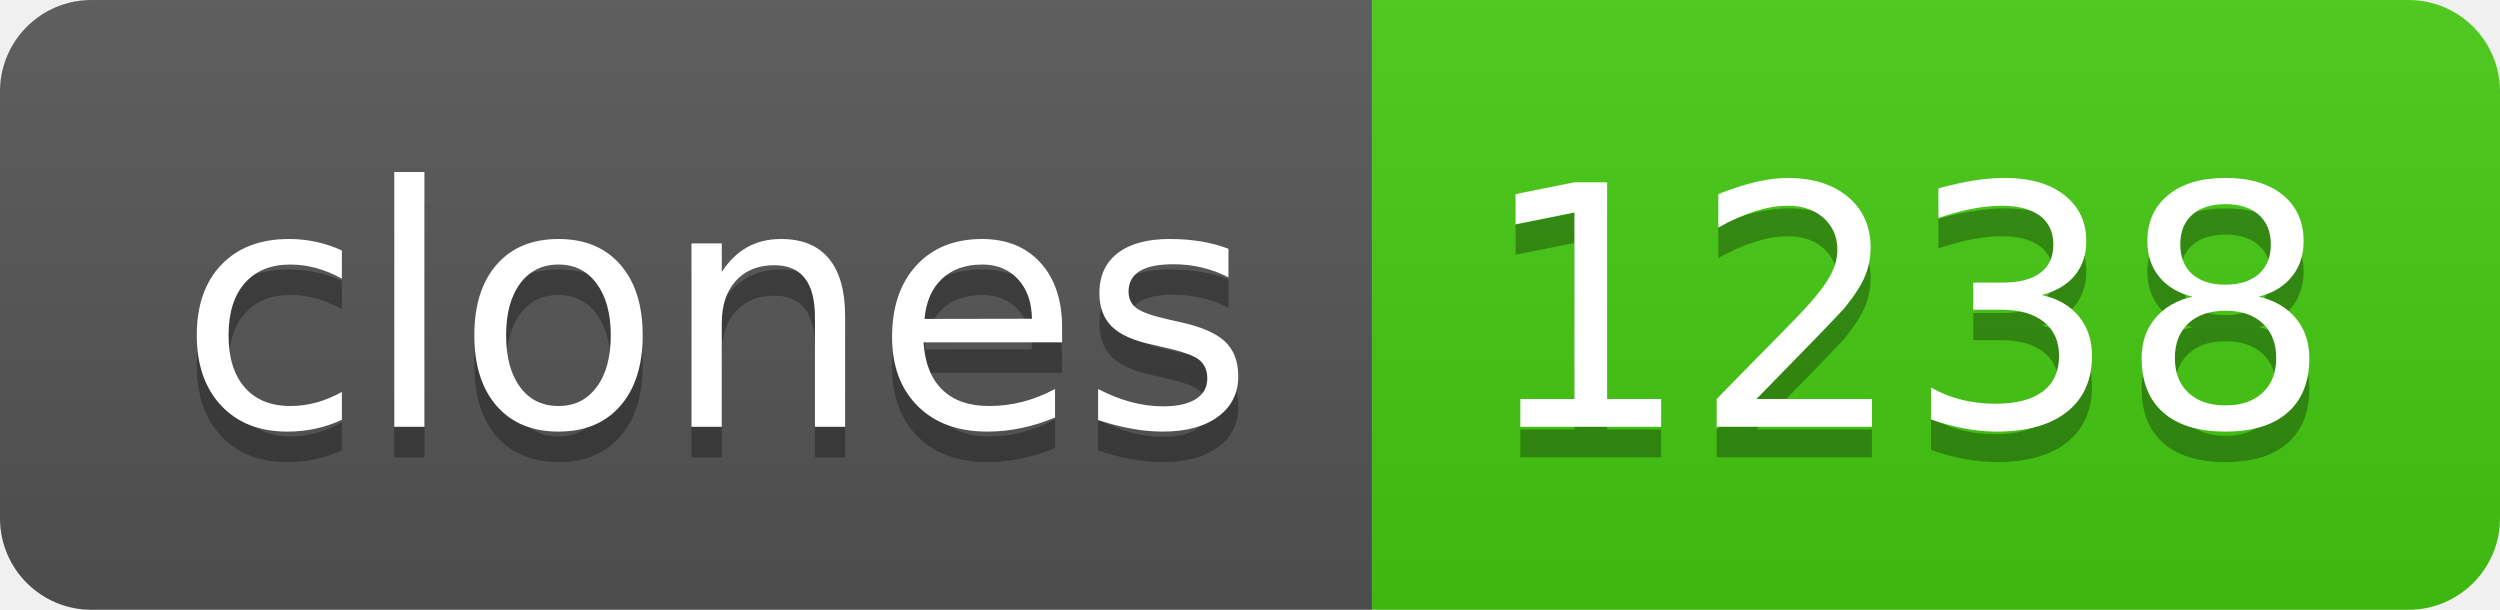
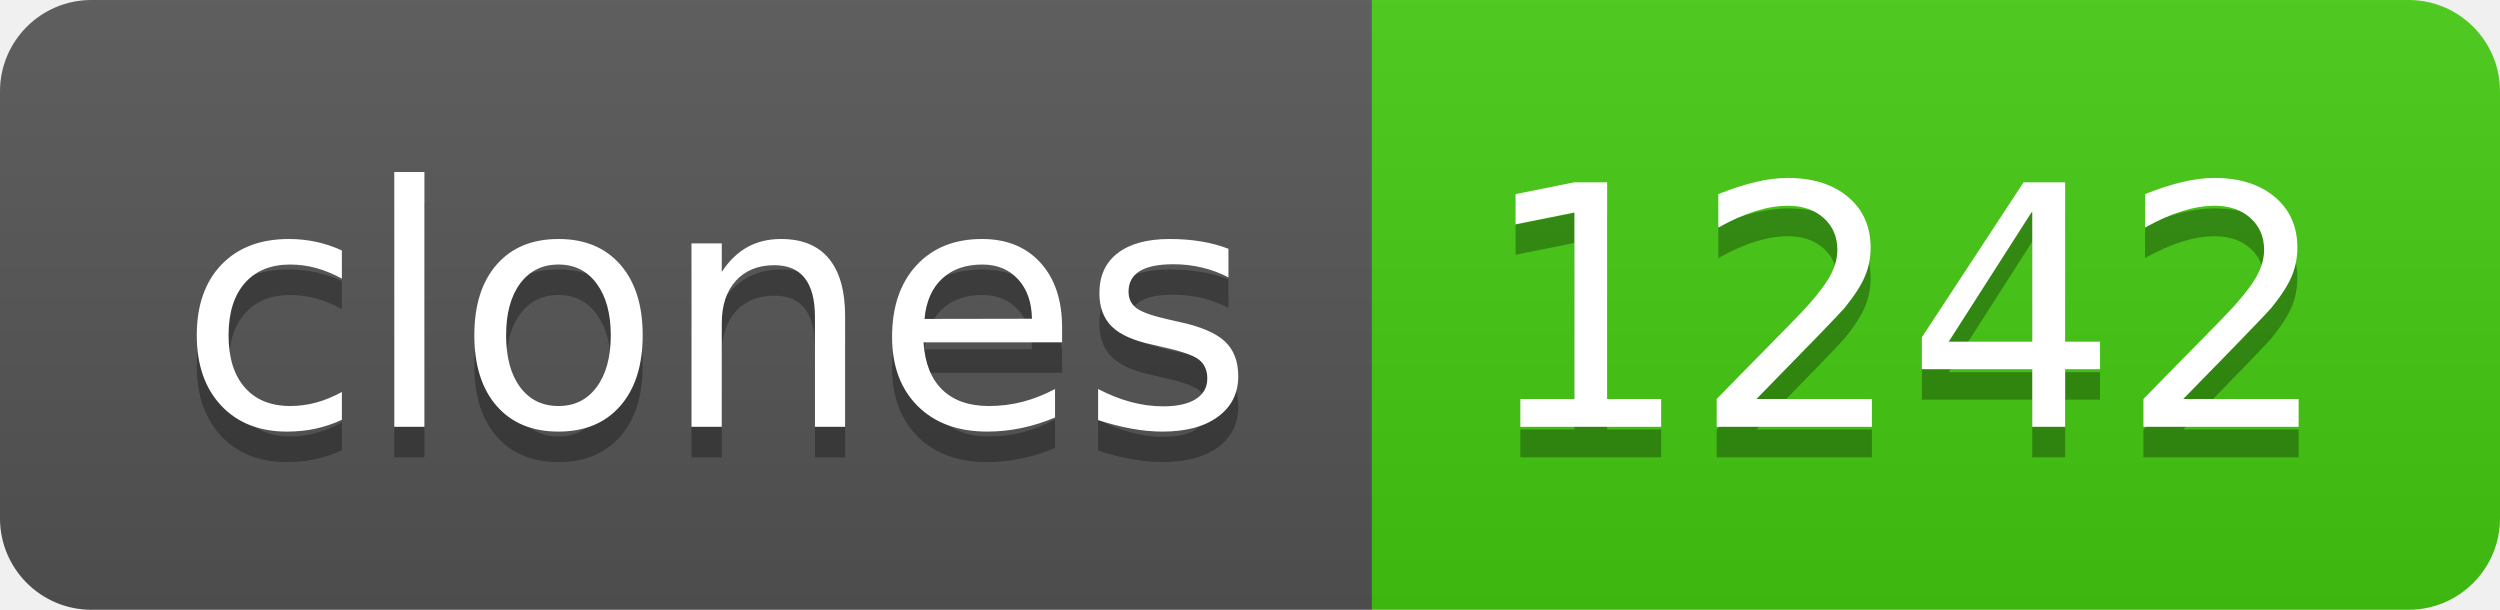
- <svg xmlns="http://www.w3.org/2000/svg" width="82" height="20" role="img" aria-label="clones: 1238">
+ <svg xmlns="http://www.w3.org/2000/svg" width="82" height="20" role="img" aria-label="clones: 1242">
  <linearGradient id="s" x2="0" y2="100%">
    <stop offset="0" stop-color="#bbb" stop-opacity=".1" />
    <stop offset="1" stop-opacity=".1" />
  </linearGradient>
  <clipPath id="r">
    <rect width="82" height="20" rx="3" fill="#fff" />
  </clipPath>
  <g clip-path="url(#r)">
    <rect width="45" height="20" fill="#555" />
    <rect x="45" width="37" height="20" fill="#4c1" />
    <rect width="82" height="20" fill="url(#s)" />
  </g>
  <g fill="#fff" text-anchor="middle" font-family="Verdana,Geneva,DejaVu Sans,sans-serif" text-rendering="geometricPrecision" font-size="110">
    <text aria-hidden="true" x="235" y="150" fill="#010101" fill-opacity=".3" transform="scale(.1)" textLength="350">clones</text>
    <text x="235" y="140" transform="scale(.1)" fill="#fff" textLength="350">clones</text>
-     <text aria-hidden="true" x="625" y="150" fill="#010101" fill-opacity=".3" transform="scale(.1)" textLength="270">1238</text>
-     <text x="625" y="140" transform="scale(.1)" fill="#fff" textLength="270">1238</text>
+     <text aria-hidden="true" x="625" y="150" fill="#010101" fill-opacity=".3" transform="scale(.1)" textLength="270">1242</text>
+     <text x="625" y="140" transform="scale(.1)" fill="#fff" textLength="270">1242</text>
  </g>
</svg>
